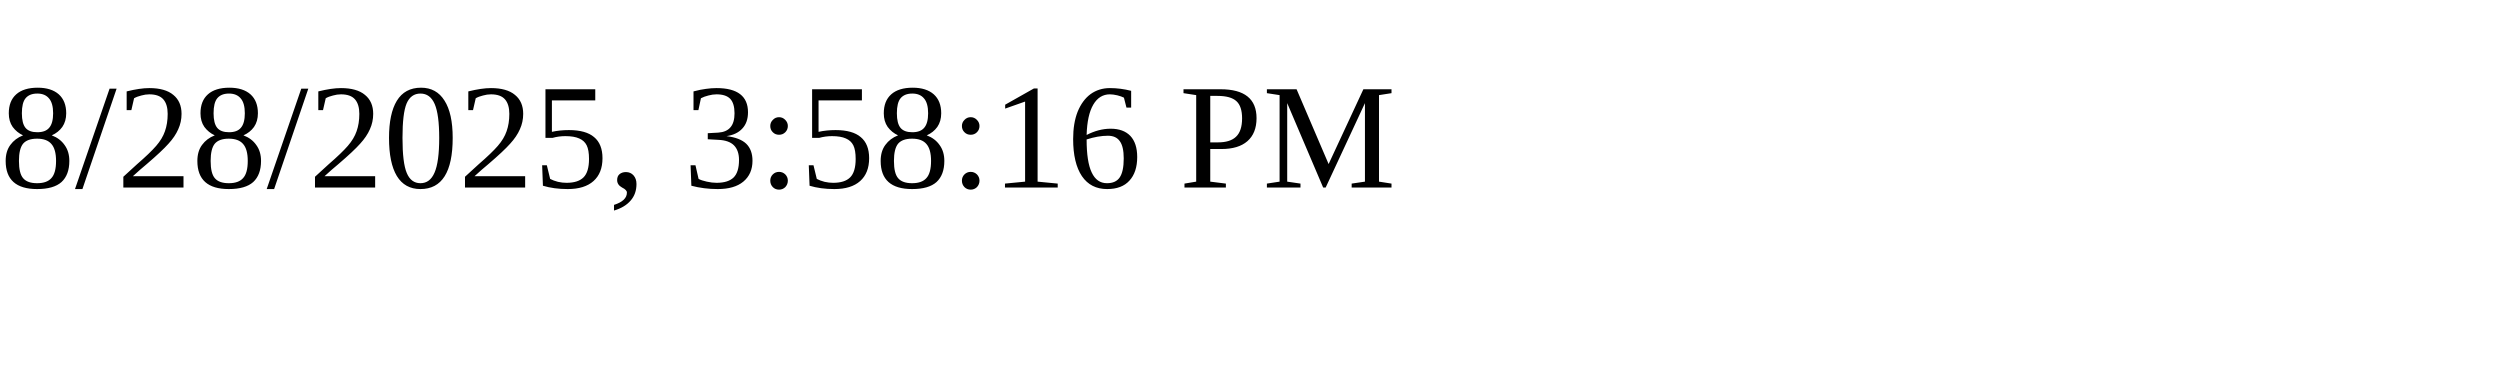
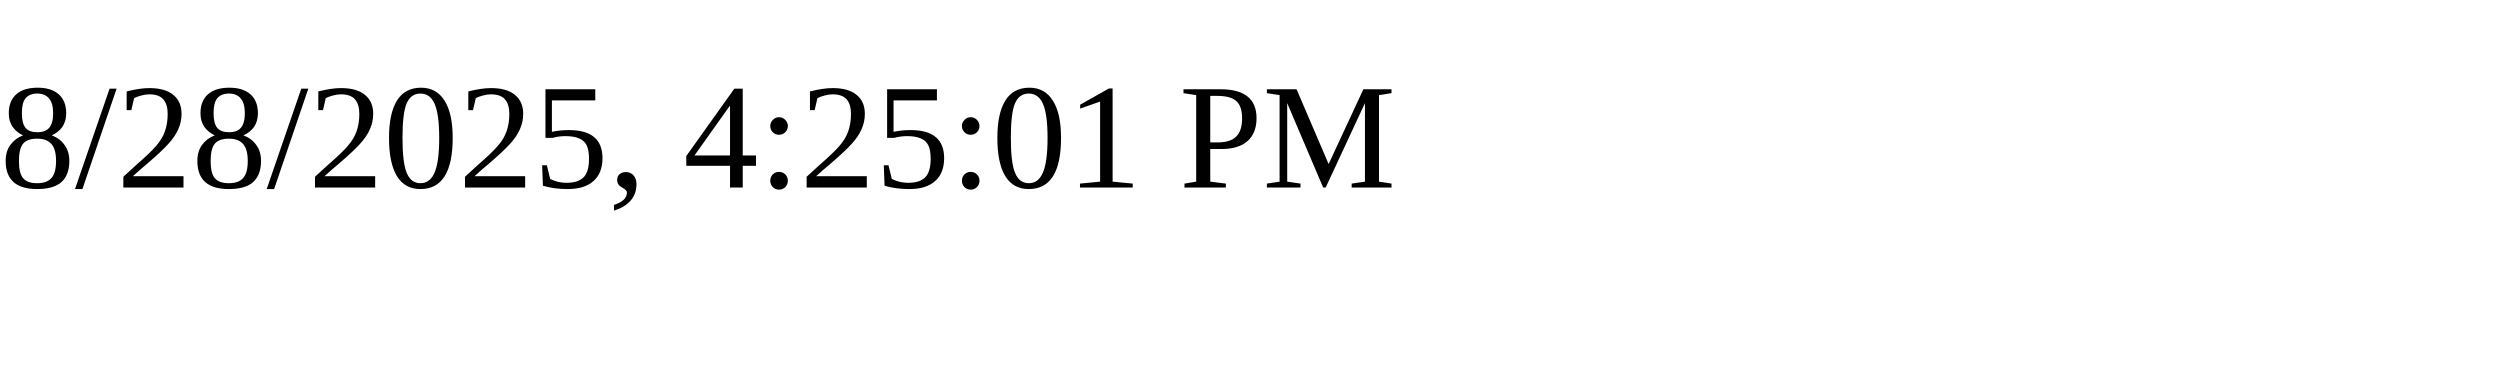
<svg xmlns="http://www.w3.org/2000/svg" height="30" width="200">
-   <text x="0" y="15">8/28/2025, 3:58:16 PM</text>
+   <text x="0" y="15">8/28/2025, 4:25:01 PM</text>
</svg>
